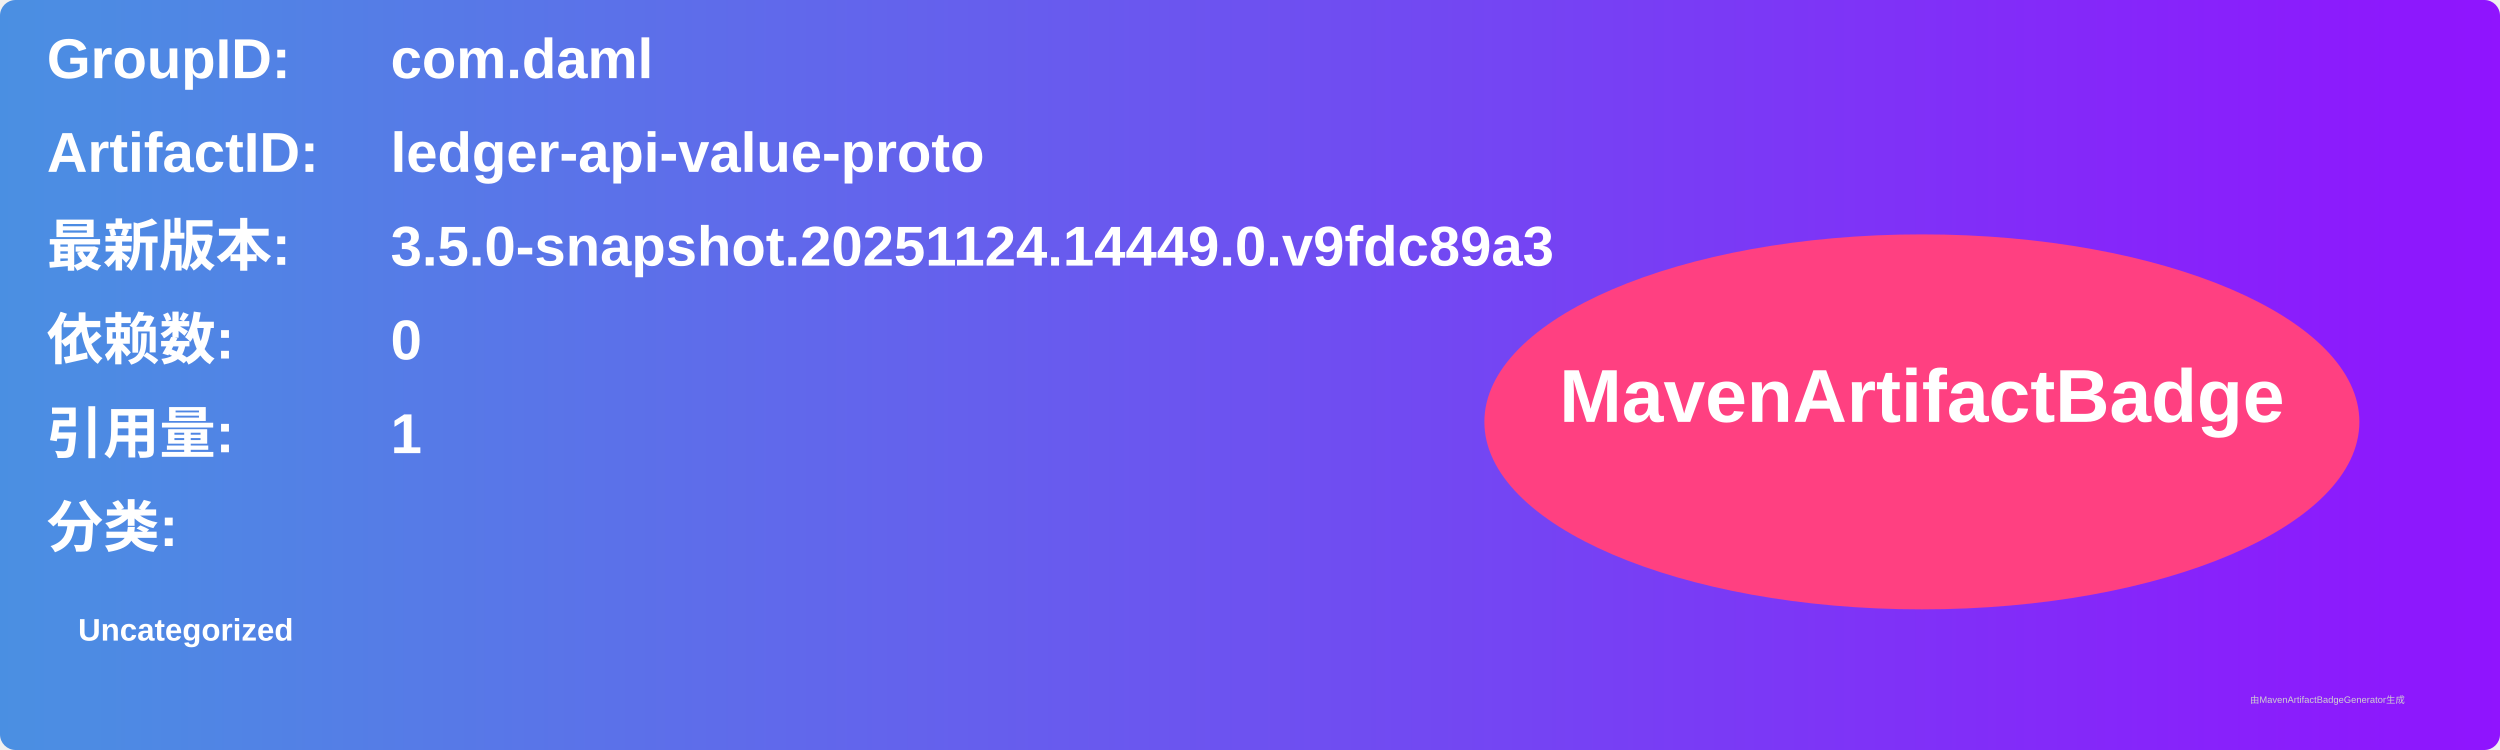
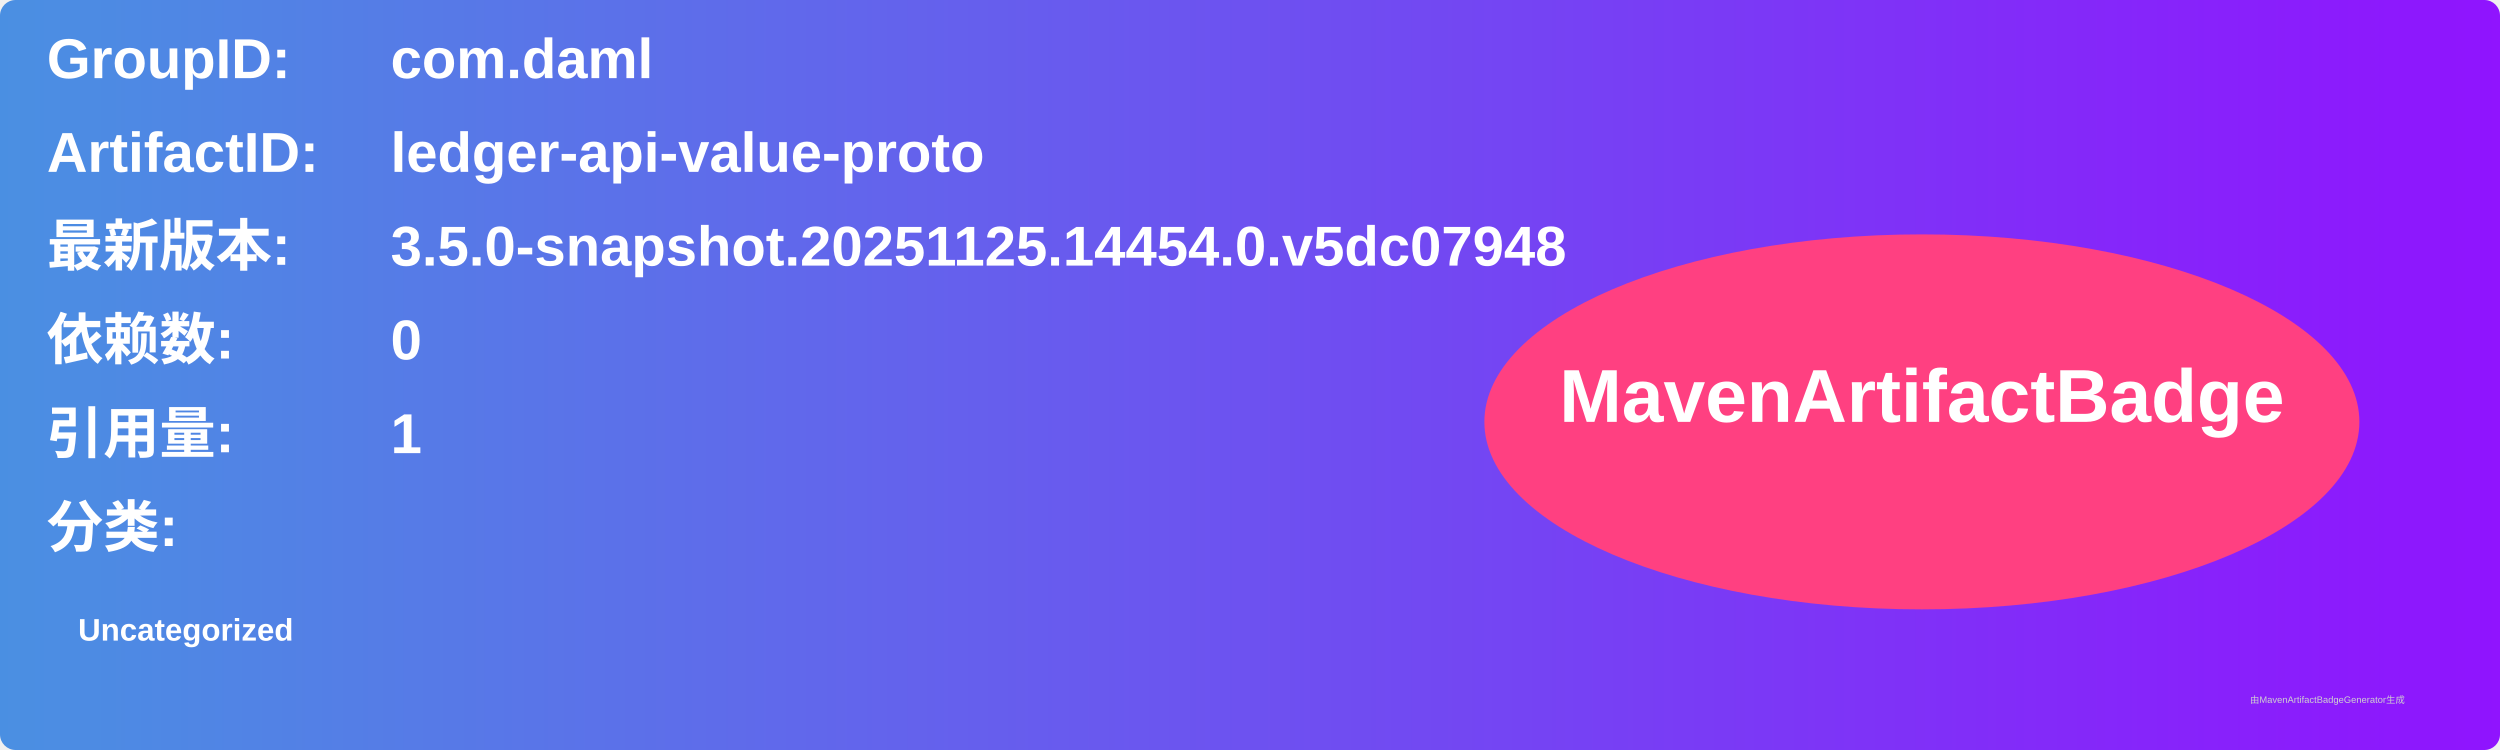
<svg xmlns="http://www.w3.org/2000/svg" width="800" height="240" viewBox="0 0 800 240">
  <linearGradient id="grad" x1="0%" y1="0%" x2="100%" y2="0%">
    <stop offset="0%" stop-color="#4a90e2" />
    <stop offset="100%" stop-color="#9013fe" />
  </linearGradient>
  <rect width="100%" height="100%" rx="5" ry="5" fill="url(#grad)" />
  <g transform="translate(15, 15)">
    <text x="0" y="10" font-family="Arial" font-size="18" fill="white" font-weight="bold" width="260">GroupID:</text>
    <text x="110" y="10" font-family="Arial" font-size="18" fill="white" font-weight="bold" width="460">com.daml</text>
    <text x="0" y="40" font-family="Arial" font-size="18" fill="white" font-weight="bold" width="260">ArtifactID:</text>
    <text x="110" y="40" font-family="Arial" font-size="18" fill="white" font-weight="bold" width="460">ledger-api-value-proto</text>
    <text x="0" y="70" font-family="Arial" font-size="18" fill="white" font-weight="bold">最新版本:</text>
    <text x="110" y="70" font-family="Arial" font-size="18" fill="white" font-weight="bold">
-       <tspan font-weight="bold">3.5.0-snapshot.20251124.14449.0.v9fdc89a3</tspan>
+       <tspan font-weight="bold">3.5.0-snapshot.20251125.14454.0.v5dc07948</tspan>
    </text>
    <text x="0" y="100" font-family="Arial" font-size="18" fill="white" font-weight="bold">依赖数: </text>
    <text x="110" y="100" font-family="Arial" font-size="18" fill="white">
      <tspan font-weight="bold">0</tspan>
    </text>
    <text x="0" y="130" font-family="Arial" font-size="18" fill="white" font-weight="bold">引用量: </text>
    <text x="110" y="130" font-family="Arial" font-size="18" fill="white">
      <tspan font-weight="bold">1</tspan>
    </text>
    <text x="0" y="160" font-family="Arial" font-size="18" fill="white" font-weight="bold">分类:</text>
    <text x="10" y="190" font-family="Arial" font-size="10" fill="white">
      <tspan font-weight="bold">Uncategorized</tspan>
    </text>
    <ellipse cx="600" cy="120" rx="140" ry="60" fill="#ff4081" />
    <text x="600" y="120" text-anchor="middle" font-family="Arial" font-size="24" fill="white" font-weight="bold">MavenArtifactBadge</text>
  </g>
  <text x="720" y="225" font-family="Arial" font-size="3" fill="#d0d0d0">由MavenArtifactBadgeGenerator生成</text>
</svg>
